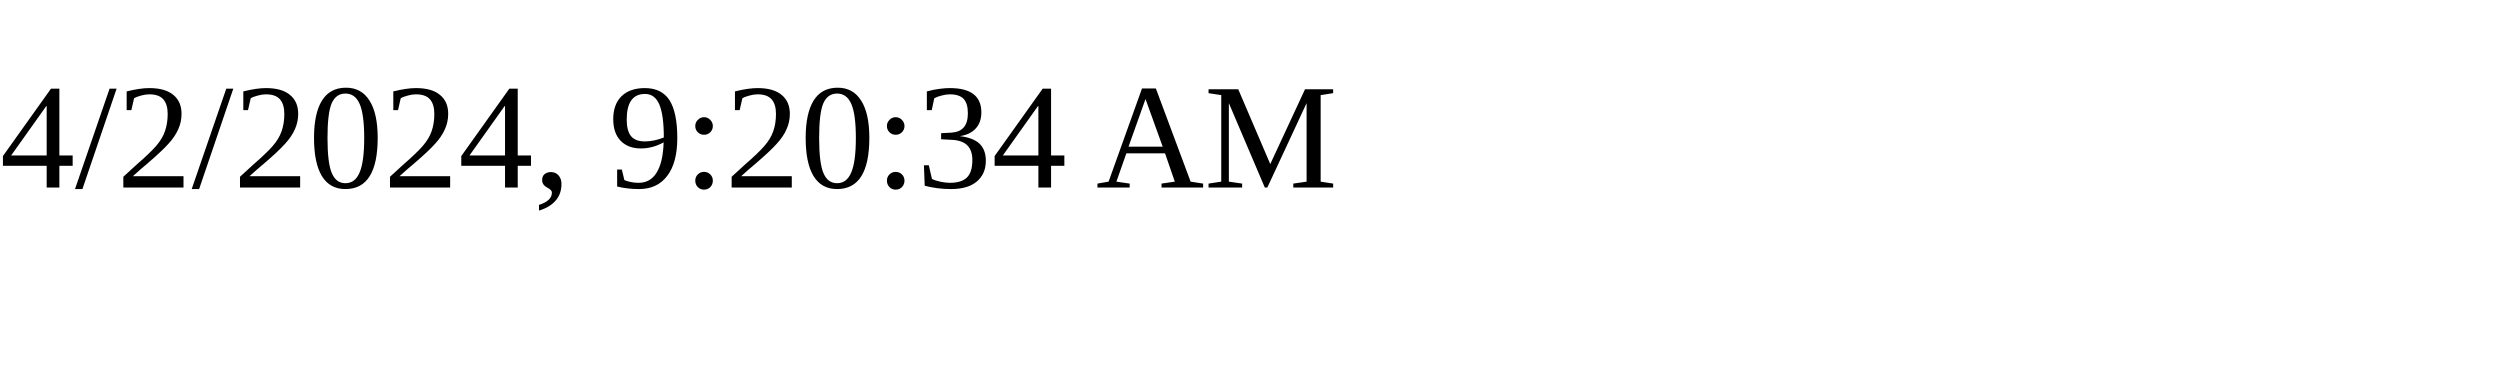
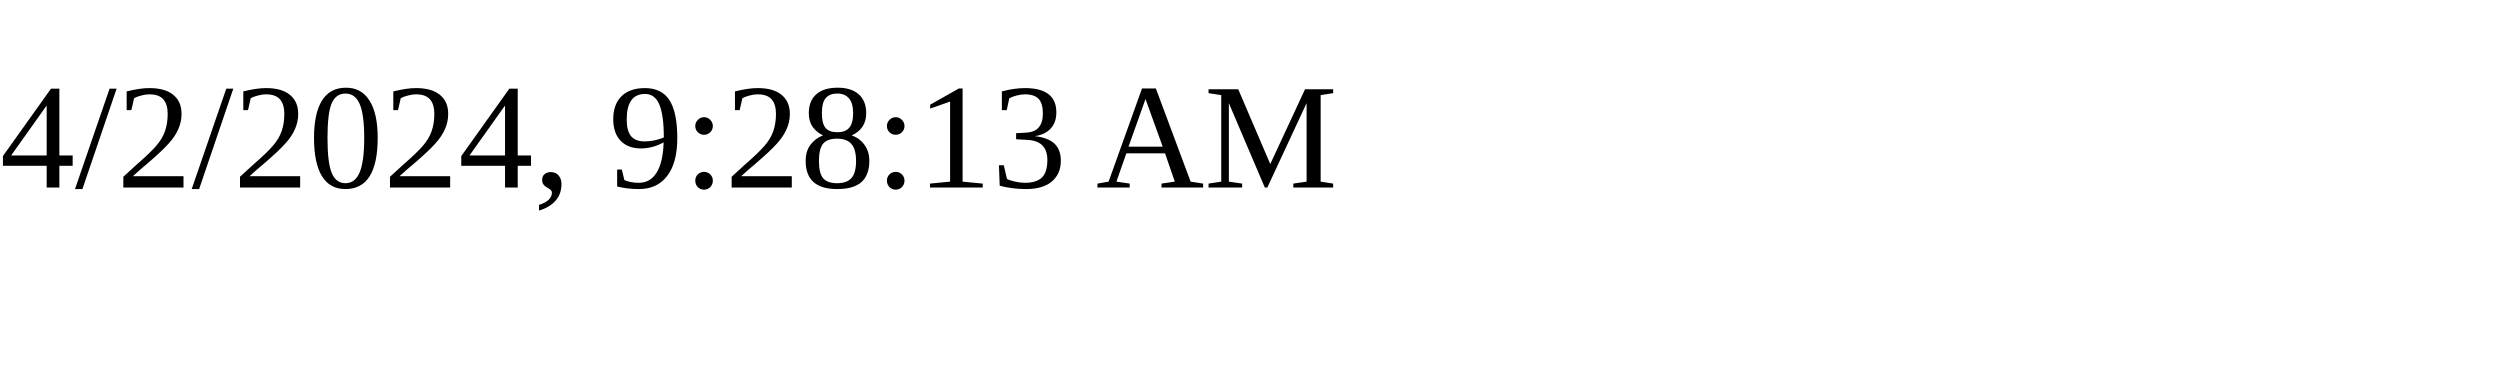
<svg xmlns="http://www.w3.org/2000/svg" height="30" width="200">
-   <text x="0" y="15">4/2/2024, 9:20:34 AM</text>
+   <text x="0" y="15">4/2/2024, 9:28:13 AM</text>
</svg>
